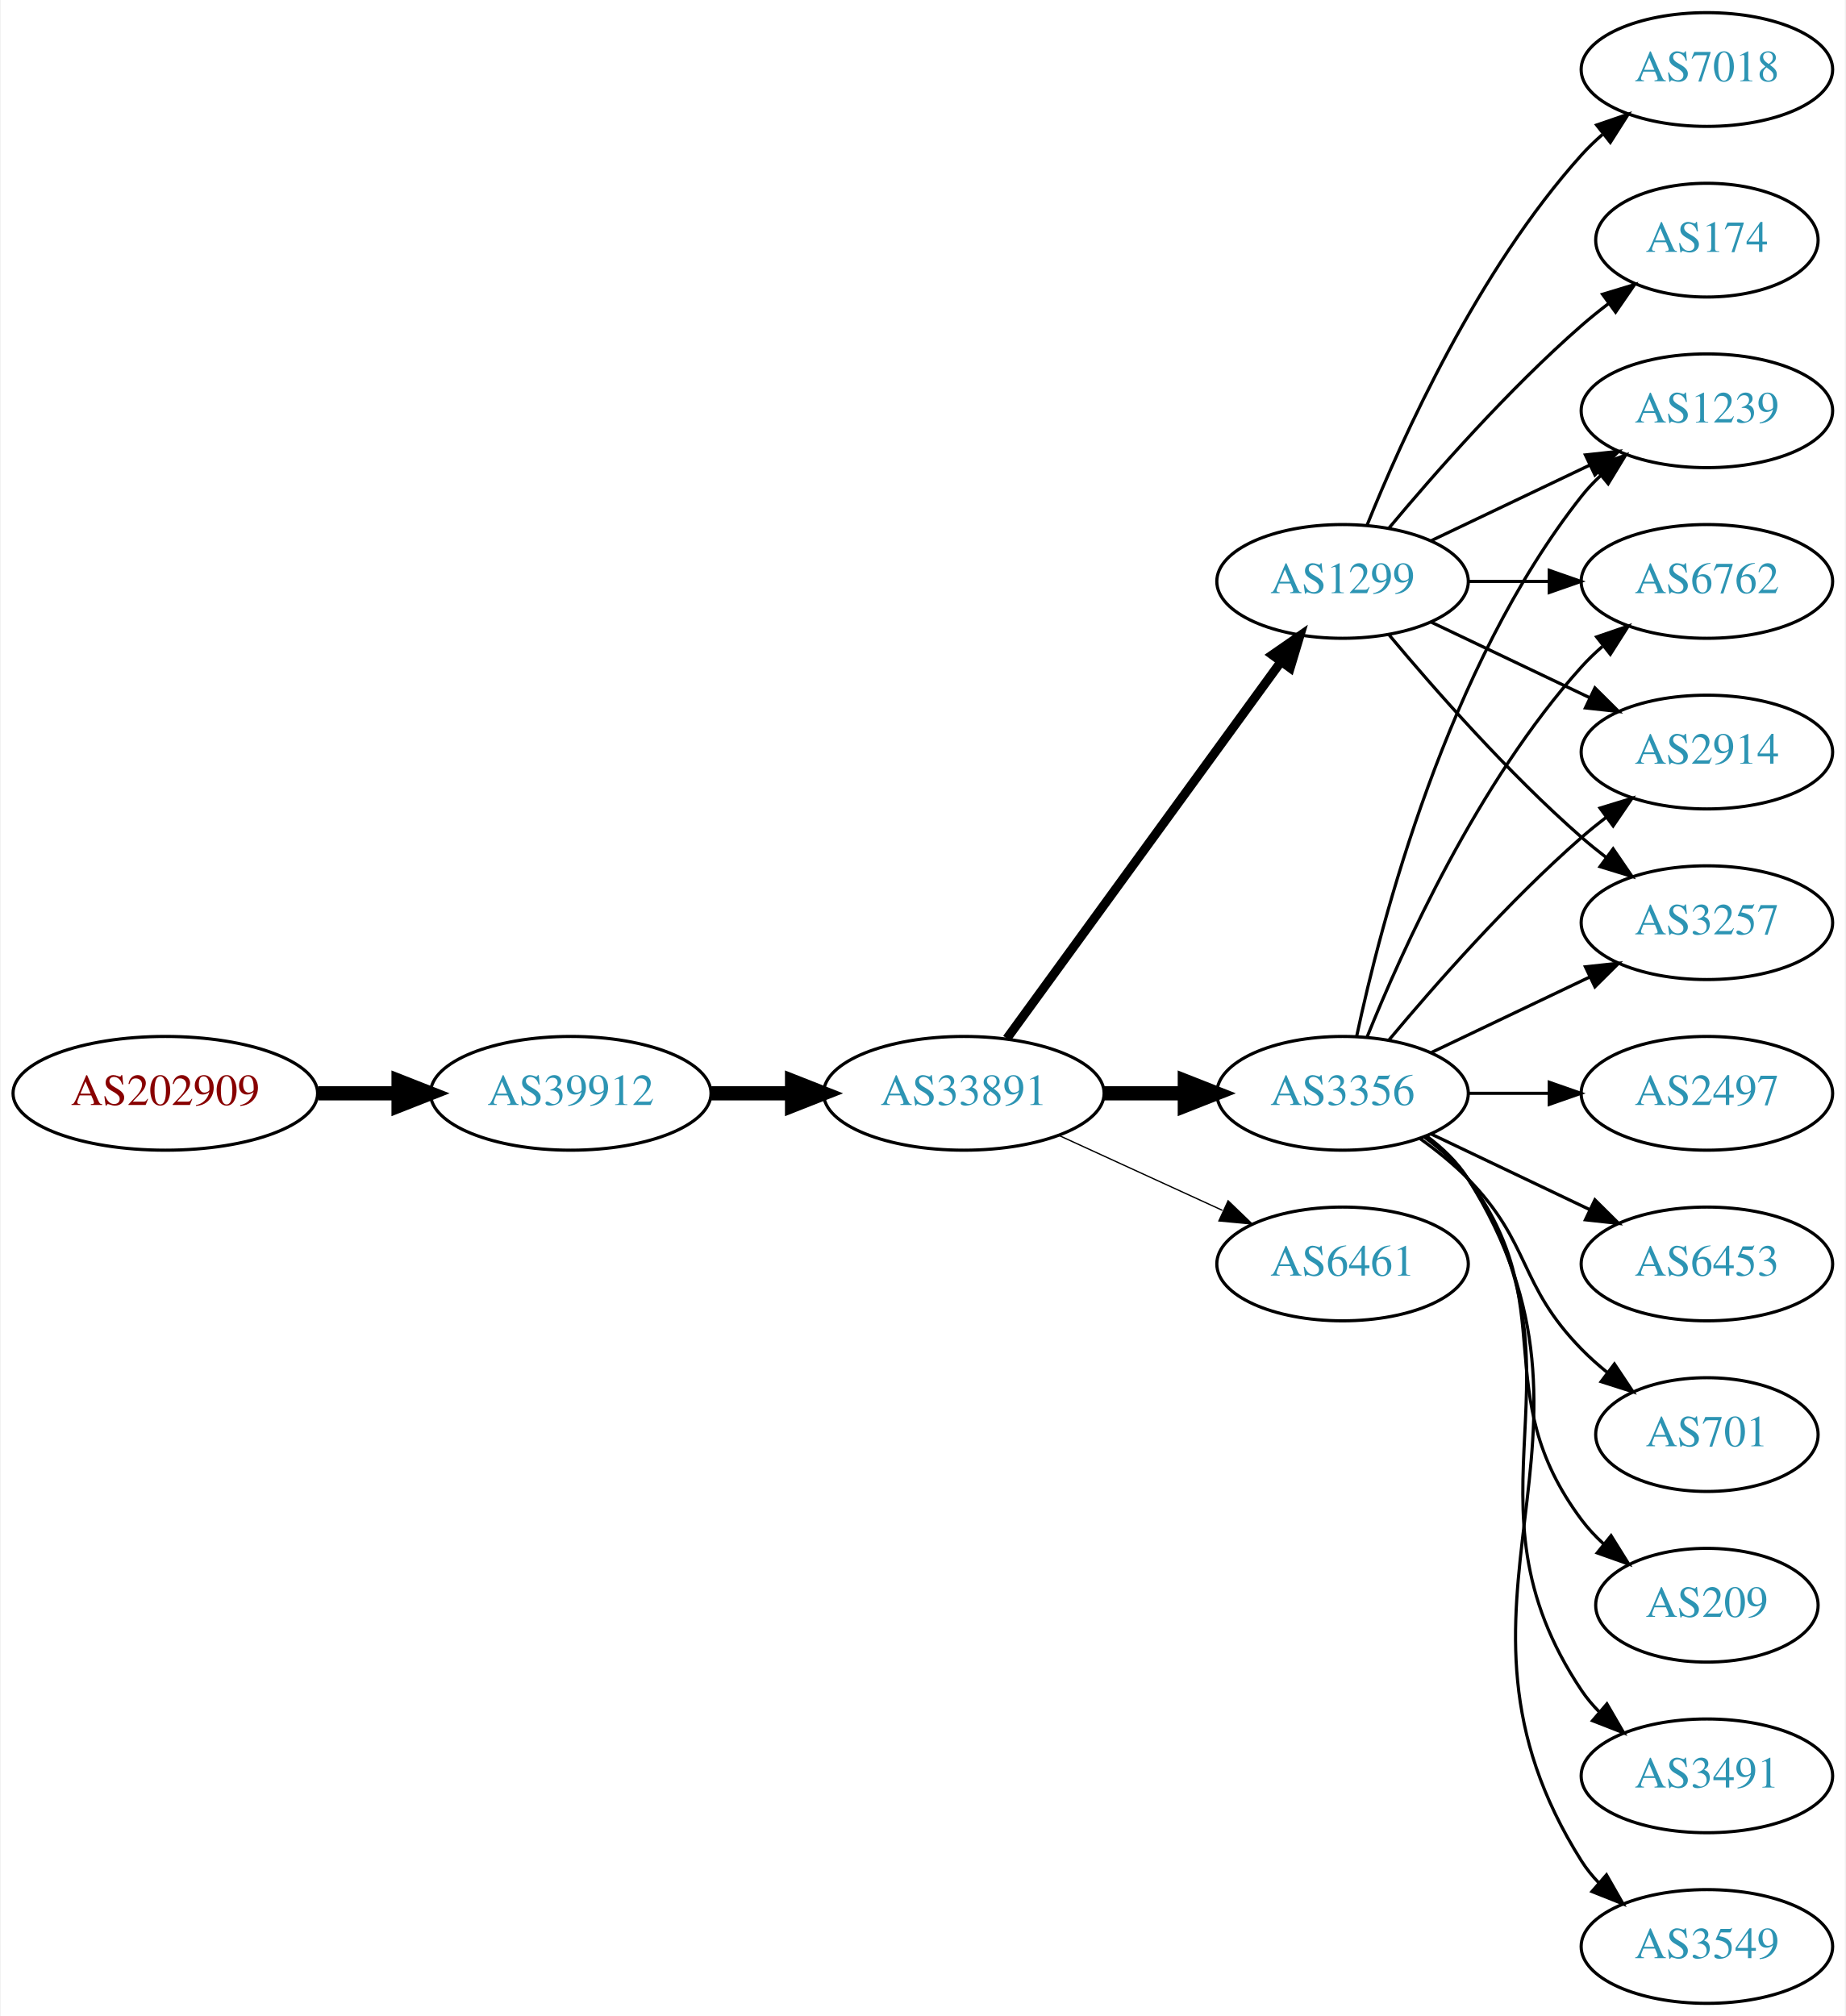
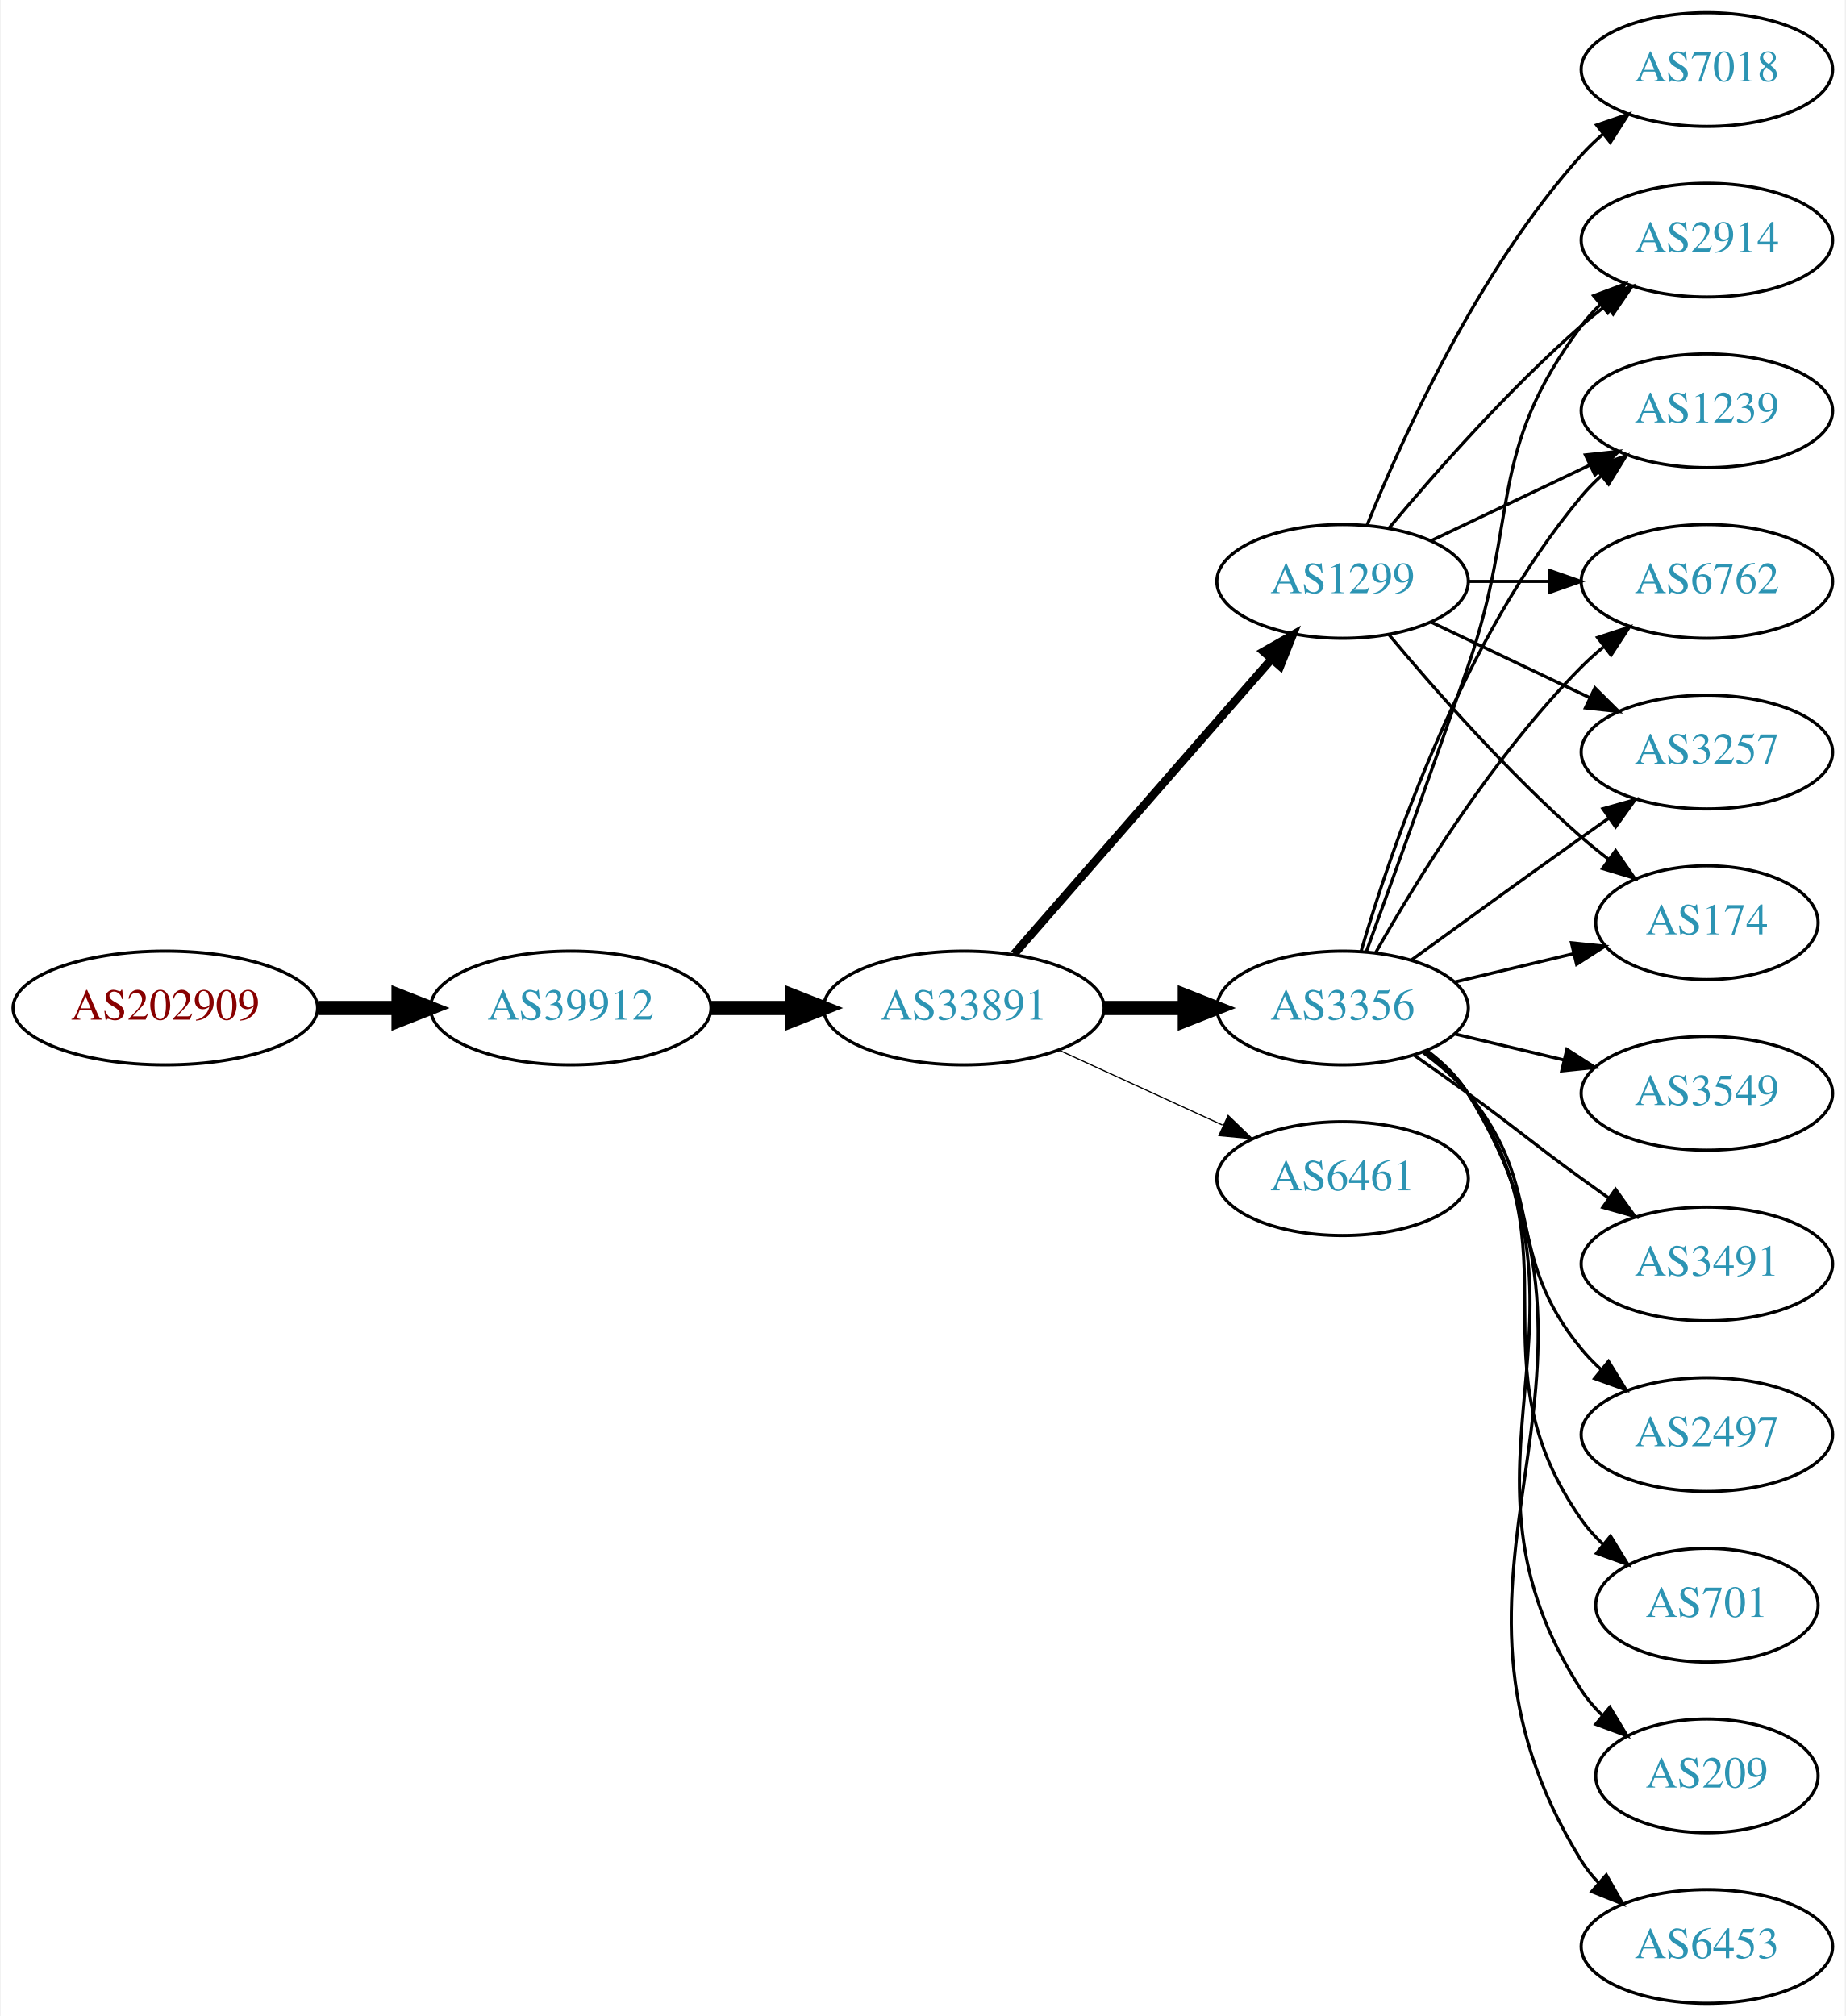
<svg xmlns="http://www.w3.org/2000/svg" xmlns:xlink="http://www.w3.org/1999/xlink" width="584pt" height="638pt" viewBox="0.00 0.00 583.56 638.00">
  <g id="graph0" class="graph" transform="scale(1 1) rotate(0) translate(4 634)">
    <polygon fill="white" stroke="none" points="-4,4 -4,-634 579.562,-634 579.562,4 -4,4" />
    <g id="node1" class="node">
      <g id="a_node1">
        <a xlink:href="/asn/202909" xlink:title="AS202909 ~ TELETRONIC-AS [AT]">
-           <ellipse fill="#ffffff" stroke="black" cx="48.096" cy="-288" rx="48.192" ry="18" />
-           <text text-anchor="middle" x="48.096" y="-284.3" font-family="Times,serif" font-size="14.00" fill="#880000">AS202909</text>
+           <ellipse fill="#ffffff" stroke="black" cx="48.096" cy="-315" rx="48.192" ry="18" />
+           <text text-anchor="middle" x="48.096" y="-311.3" font-family="Times,serif" font-size="14.00" fill="#880000">AS202909</text>
        </a>
      </g>
    </g>
    <g id="node2" class="node">
      <g id="a_node2">
        <a xlink:href="/asn/39912" xlink:title="AS39912 ~ oja.at GmbH [AT]">
-           <ellipse fill="#ffffff" stroke="black" cx="176.388" cy="-288" rx="44.393" ry="18" />
-           <text text-anchor="middle" x="176.388" y="-284.3" font-family="Times,serif" font-size="14.00" fill="#2c94b3">AS39912</text>
+           <ellipse fill="#ffffff" stroke="black" cx="176.388" cy="-315" rx="44.393" ry="18" />
+           <text text-anchor="middle" x="176.388" y="-311.3" font-family="Times,serif" font-size="14.00" fill="#2c94b3">AS39912</text>
        </a>
      </g>
    </g>
    <g id="edge1" class="edge">
-       <path fill="none" stroke="black" stroke-width="4.5" d="M96.481,-288C104.742,-288 113.386,-288 121.799,-288" />
-       <polygon fill="black" stroke="black" stroke-width="4.5" points="121.904,-291.938 131.904,-288 121.904,-284.063 121.904,-291.938" />
+       <path fill="none" stroke="black" stroke-width="4.5" d="M96.481,-315C104.742,-315 113.386,-315 121.799,-315" />
+       <polygon fill="black" stroke="black" stroke-width="4.5" points="121.904,-318.938 131.904,-315 121.904,-311.063 121.904,-318.938" />
    </g>
    <g id="node3" class="node">
      <g id="a_node3">
        <a xlink:href="/asn/33891" xlink:title="AS33891 ~ CORE-BACKBONE GMBH GLOBAL NETWORK [DE]">
-           <ellipse fill="#ffffff" stroke="black" cx="300.78" cy="-288" rx="44.393" ry="18" />
-           <text text-anchor="middle" x="300.78" y="-284.3" font-family="Times,serif" font-size="14.00" fill="#2c94b3">AS33891</text>
+           <ellipse fill="#ffffff" stroke="black" cx="300.78" cy="-315" rx="44.393" ry="18" />
+           <text text-anchor="middle" x="300.78" y="-311.3" font-family="Times,serif" font-size="14.00" fill="#2c94b3">AS33891</text>
        </a>
      </g>
    </g>
    <g id="edge2" class="edge">
-       <path fill="none" stroke="black" stroke-width="4.5" d="M220.883,-288C229.089,-288 237.761,-288 246.233,-288" />
-       <polygon fill="black" stroke="black" stroke-width="4.5" points="246.424,-291.938 256.424,-288 246.424,-284.063 246.424,-291.938" />
+       <path fill="none" stroke="black" stroke-width="4.5" d="M220.883,-315C229.089,-315 237.761,-315 246.233,-315" />
+       <polygon fill="black" stroke="black" stroke-width="4.5" points="246.424,-318.938 256.424,-315 246.424,-311.063 246.424,-318.938" />
    </g>
    <g id="node4" class="node">
      <g id="a_node4">
+         <a xlink:href="/asn/3356" xlink:title="AS3356 ~ Level 3 Parent, LLC [US]">
+           <ellipse fill="#ffffff" stroke="black" cx="420.622" cy="-315" rx="39.794" ry="18" />
+           <text text-anchor="middle" x="420.622" y="-311.3" font-family="Times,serif" font-size="14.00" fill="#2c94b3">AS3356</text>
+         </a>
+       </g>
+     </g>
+     <g id="edge3" class="edge">
+       <path fill="none" stroke="black" stroke-width="4.5" d="M344.991,-315C353.303,-315 362.066,-315 370.548,-315" />
+       <polygon fill="black" stroke="black" stroke-width="4.5" points="370.707,-318.938 380.707,-315 370.707,-311.063 370.707,-318.938" />
+     </g>
+     <g id="node5" class="node">
+       <g id="a_node5">
        <a xlink:href="/asn/1299" xlink:title="AS1299 ~ Telia Carrier [EU]">
          <ellipse fill="#ffffff" stroke="black" cx="420.622" cy="-450" rx="39.794" ry="18" />
          <text text-anchor="middle" x="420.622" y="-446.3" font-family="Times,serif" font-size="14.00" fill="#2c94b3">AS1299</text>
        </a>
      </g>
    </g>
-     <g id="edge3" class="edge">
-       <path fill="none" stroke="black" stroke-width="2.864" d="M314.391,-305.337C335.212,-333.96 376.874,-391.233 401.063,-424.486" />
-       <polygon fill="black" stroke="black" stroke-width="2.864" points="398.389,-426.76 407.102,-432.788 404.05,-422.642 398.389,-426.76" />
-     </g>
-     <g id="node5" class="node">
-       <g id="a_node5">
-         <a xlink:href="/asn/3356" xlink:title="AS3356 ~ Level 3 Parent, LLC [US]">
-           <ellipse fill="#ffffff" stroke="black" cx="420.622" cy="-288" rx="39.794" ry="18" />
-           <text text-anchor="middle" x="420.622" y="-284.3" font-family="Times,serif" font-size="14.00" fill="#2c94b3">AS3356</text>
-         </a>
-       </g>
-     </g>
    <g id="edge4" class="edge">
-       <path fill="none" stroke="black" stroke-width="4.5" d="M344.991,-288C353.303,-288 362.066,-288 370.548,-288" />
-       <polygon fill="black" stroke="black" stroke-width="4.5" points="370.707,-291.938 380.707,-288 370.707,-284.063 370.707,-291.938" />
+       <path fill="none" stroke="black" stroke-width="2.625" d="M316.705,-332.098C337.247,-355.631 374.366,-398.155 397.963,-425.187" />
+       <polygon fill="black" stroke="black" stroke-width="2.625" points="395.606,-427.809 404.819,-433.041 400.879,-423.206 395.606,-427.809" />
    </g>
    <g id="node6" class="node">
      <g id="a_node6">
        <a xlink:href="/asn/6461" xlink:title="AS6461 ~ Zayo Bandwidth [US]">
-           <ellipse fill="#ffffff" stroke="black" cx="420.622" cy="-234" rx="39.794" ry="18" />
-           <text text-anchor="middle" x="420.622" y="-230.3" font-family="Times,serif" font-size="14.00" fill="#2c94b3">AS6461</text>
+           <ellipse fill="#ffffff" stroke="black" cx="420.622" cy="-261" rx="39.794" ry="18" />
+           <text text-anchor="middle" x="420.622" y="-257.3" font-family="Times,serif" font-size="14.00" fill="#2c94b3">AS6461</text>
        </a>
      </g>
    </g>
    <g id="edge5" class="edge">
-       <path fill="none" stroke="black" stroke-width="0.409" d="M330.909,-274.652C346.521,-267.498 365.918,-258.609 382.59,-250.97" />
-       <polygon fill="black" stroke="black" stroke-width="0.409" points="384.409,-253.986 392.042,-246.638 381.493,-247.622 384.409,-253.986" />
+       <path fill="none" stroke="black" stroke-width="0.375" d="M330.909,-301.652C346.521,-294.498 365.918,-285.609 382.59,-277.97" />
+       <polygon fill="black" stroke="black" stroke-width="0.375" points="384.409,-280.986 392.042,-273.638 381.493,-274.622 384.409,-280.986" />
    </g>
    <g id="node7" class="node">
      <g id="a_node7">
+         <a xlink:href="/asn/6762" xlink:title="AS6762 ~ TELECOM ITALIA SPARKLE S.p.A. [IT]">
+           <ellipse fill="#ffffff" stroke="black" cx="535.915" cy="-450" rx="39.794" ry="18" />
+           <text text-anchor="middle" x="535.915" y="-446.3" font-family="Times,serif" font-size="14.00" fill="#2c94b3">AS6762</text>
+         </a>
+       </g>
+     </g>
+     <g id="edge6" class="edge">
+       <path fill="none" stroke="black" d="M431.082,-332.49C443.864,-355.096 468.296,-394.886 496.269,-423 498.379,-425.121 500.676,-427.188 503.061,-429.171" />
+       <polygon fill="black" stroke="black" points="501.313,-432.242 511.376,-435.556 505.577,-426.69 501.313,-432.242" />
+     </g>
+     <g id="node8" class="node">
+       <g id="a_node8">
+         <a xlink:href="/asn/3549" xlink:title="AS3549 ~ Level 3 Parent, LLC [US]">
+           <ellipse fill="#ffffff" stroke="black" cx="535.915" cy="-288" rx="39.794" ry="18" />
+           <text text-anchor="middle" x="535.915" y="-284.3" font-family="Times,serif" font-size="14.00" fill="#2c94b3">AS3549</text>
+         </a>
+       </g>
+     </g>
+     <g id="edge7" class="edge">
+       <path fill="none" stroke="black" d="M456.229,-306.752C467.101,-304.162 479.255,-301.265 490.698,-298.538" />
+       <polygon fill="black" stroke="black" points="491.604,-301.92 500.52,-296.197 489.981,-295.111 491.604,-301.92" />
+     </g>
+     <g id="node9" class="node">
+       <g id="a_node9">
+         <a xlink:href="/asn/3257" xlink:title="AS3257 ~ GTT [DE]">
+           <ellipse fill="#ffffff" stroke="black" cx="535.915" cy="-396" rx="39.794" ry="18" />
+           <text text-anchor="middle" x="535.915" y="-392.3" font-family="Times,serif" font-size="14.00" fill="#2c94b3">AS3257</text>
+         </a>
+       </g>
+     </g>
+     <g id="edge8" class="edge">
+       <path fill="none" stroke="black" d="M442.471,-330.222C457.404,-341.091 478.018,-356.025 496.269,-369 499.089,-371.005 502.032,-373.085 504.98,-375.159" />
+       <polygon fill="black" stroke="black" points="503.008,-378.05 513.205,-380.926 507.026,-372.319 503.008,-378.05" />
+     </g>
+     <g id="node10" class="node">
+       <g id="a_node10">
+         <a xlink:href="/asn/3491" xlink:title="AS3491 ~ PCCW Global, Inc. [US]">
+           <ellipse fill="#ffffff" stroke="black" cx="535.915" cy="-234" rx="39.794" ry="18" />
+           <text text-anchor="middle" x="535.915" y="-230.3" font-family="Times,serif" font-size="14.00" fill="#2c94b3">AS3491</text>
+         </a>
+       </g>
+     </g>
+     <g id="edge9" class="edge">
+       <path fill="none" stroke="black" d="M443.379,-299.991C448.914,-296.121 454.833,-291.936 460.269,-288 476.469,-276.271 480.069,-272.729 496.269,-261 499.072,-258.971 502.003,-256.875 504.944,-254.79" />
+       <polygon fill="black" stroke="black" points="506.995,-257.627 513.158,-249.009 502.966,-251.903 506.995,-257.627" />
+     </g>
+     <g id="node11" class="node">
+       <g id="a_node11">
+         <a xlink:href="/asn/174" xlink:title="AS174 ~ Cogent Communications [US]">
+           <ellipse fill="#ffffff" stroke="black" cx="535.915" cy="-342" rx="35.194" ry="18" />
+           <text text-anchor="middle" x="535.915" y="-338.3" font-family="Times,serif" font-size="14.00" fill="#2c94b3">AS174</text>
+         </a>
+       </g>
+     </g>
+     <g id="edge10" class="edge">
+       <path fill="none" stroke="black" d="M456.229,-323.248C468.024,-326.058 481.329,-329.229 493.596,-332.153" />
+       <polygon fill="black" stroke="black" points="493.062,-335.624 503.601,-334.537 494.685,-328.814 493.062,-335.624" />
+     </g>
+     <g id="node12" class="node">
+       <g id="a_node12">
+         <a xlink:href="/asn/2497" xlink:title="AS2497 ~ Internet Initiative Japan Inc. [JP]">
+           <ellipse fill="#ffffff" stroke="black" cx="535.915" cy="-180" rx="39.794" ry="18" />
+           <text text-anchor="middle" x="535.915" y="-176.3" font-family="Times,serif" font-size="14.00" fill="#2c94b3">AS2497</text>
+         </a>
+       </g>
+     </g>
+     <g id="edge11" class="edge">
+       <path fill="none" stroke="black" d="M446.203,-300.844C451.297,-297.128 456.311,-292.799 460.269,-288 485.333,-257.606 471.204,-237.394 496.269,-207 498.124,-204.75 500.211,-202.604 502.43,-200.576" />
+       <polygon fill="black" stroke="black" points="504.778,-203.177 510.334,-194.156 500.365,-197.744 504.778,-203.177" />
+     </g>
+     <g id="node13" class="node">
+       <g id="a_node13">
+         <a xlink:href="/asn/701" xlink:title="AS701 ~ UUNET [US]">
+           <ellipse fill="#ffffff" stroke="black" cx="535.915" cy="-126" rx="35.194" ry="18" />
+           <text text-anchor="middle" x="535.915" y="-122.3" font-family="Times,serif" font-size="14.00" fill="#2c94b3">AS701</text>
+         </a>
+       </g>
+     </g>
+     <g id="edge12" class="edge">
+       <path fill="none" stroke="black" d="M446.782,-301.284C451.846,-297.545 456.701,-293.096 460.269,-288 495.882,-237.131 460.655,-203.869 496.269,-153 498.193,-150.251 500.493,-147.69 502.997,-145.327" />
+       <polygon fill="black" stroke="black" points="505.414,-147.873 510.959,-138.844 500.994,-142.445 505.414,-147.873" />
+     </g>
+     <g id="node14" class="node">
+       <g id="a_node14">
        <a xlink:href="/asn/2914" xlink:title="AS2914 ~ NTT America, Inc. [US]">
-           <ellipse fill="#ffffff" stroke="black" cx="535.915" cy="-396" rx="39.794" ry="18" />
-           <text text-anchor="middle" x="535.915" y="-392.3" font-family="Times,serif" font-size="14.00" fill="#2c94b3">AS2914</text>
-         </a>
-       </g>
-     </g>
-     <g id="edge6" class="edge">
+           <ellipse fill="#ffffff" stroke="black" cx="535.915" cy="-558" rx="39.794" ry="18" />
+           <text text-anchor="middle" x="535.915" y="-554.3" font-family="Times,serif" font-size="14.00" fill="#2c94b3">AS2914</text>
+         </a>
+       </g>
+     </g>
+     <g id="edge13" class="edge">
+       <path fill="none" stroke="black" d="M428.17,-332.921C435.956,-354.312 449.277,-391.19 460.269,-423 476.793,-470.822 465.997,-490.458 496.269,-531 498.013,-533.336 500.021,-535.545 502.184,-537.617" />
+       <polygon fill="black" stroke="black" points="500.062,-540.405 509.984,-544.118 504.543,-535.027 500.062,-540.405" />
+     </g>
+     <g id="node15" class="node">
+       <g id="a_node15">
+         <a xlink:href="/asn/1239" xlink:title="AS1239 ~ Sprint [US]">
+           <ellipse fill="#ffffff" stroke="black" cx="535.915" cy="-504" rx="39.794" ry="18" />
+           <text text-anchor="middle" x="535.915" y="-500.3" font-family="Times,serif" font-size="14.00" fill="#2c94b3">AS1239</text>
+         </a>
+       </g>
+     </g>
+     <g id="edge14" class="edge">
+       <path fill="none" stroke="black" d="M426.496,-333.002C435.81,-364.844 458.627,-431.981 496.269,-477 498.139,-479.237 500.237,-481.374 502.464,-483.396" />
+       <polygon fill="black" stroke="black" points="500.407,-486.234 510.383,-489.804 504.81,-480.793 500.407,-486.234" />
+     </g>
+     <g id="node16" class="node">
+       <g id="a_node16">
+         <a xlink:href="/asn/209" xlink:title="AS209 ~ CenturyLink Communications, LLC [US]">
+           <ellipse fill="#ffffff" stroke="black" cx="535.915" cy="-72" rx="35.194" ry="18" />
+           <text text-anchor="middle" x="535.915" y="-68.3" font-family="Times,serif" font-size="14.00" fill="#2c94b3">AS209</text>
+         </a>
+       </g>
+     </g>
+     <g id="edge15" class="edge">
+       <path fill="none" stroke="black" d="M447.059,-301.47C452.108,-297.722 456.888,-293.221 460.269,-288 506.744,-216.222 449.794,-170.778 496.269,-99 498.093,-96.183 500.324,-93.576 502.784,-91.184" />
+       <polygon fill="black" stroke="black" points="505.203,-93.726 510.679,-84.656 500.742,-88.331 505.203,-93.726" />
+     </g>
+     <g id="node17" class="node">
+       <g id="a_node17">
+         <a xlink:href="/asn/6453" xlink:title="AS6453 ~ TATA COMMUNICATIONS (AMERICA) INC [US]">
+           <ellipse fill="#ffffff" stroke="black" cx="535.915" cy="-18" rx="39.794" ry="18" />
+           <text text-anchor="middle" x="535.915" y="-14.3" font-family="Times,serif" font-size="14.00" fill="#2c94b3">AS6453</text>
+         </a>
+       </g>
+     </g>
+     <g id="edge16" class="edge">
+       <path fill="none" stroke="black" d="M447.219,-301.572C452.26,-297.819 456.996,-293.29 460.269,-288 517.71,-195.153 438.828,-137.847 496.269,-45 497.803,-42.52 499.658,-40.208 501.716,-38.064" />
+       <polygon fill="black" stroke="black" points="504.086,-40.641 509.319,-31.428 499.483,-35.368 504.086,-40.641" />
+     </g>
+     <g id="edge20" class="edge">
+       <path fill="none" stroke="black" d="M460.294,-450C468.497,-450 477.261,-450 485.794,-450" />
+       <polygon fill="black" stroke="black" points="486.033,-453.5 496.033,-450 486.033,-446.5 486.033,-453.5" />
+     </g>
+     <g id="edge18" class="edge">
      <path fill="none" stroke="black" d="M448.759,-437.066C463.753,-429.919 482.574,-420.948 498.797,-413.215" />
      <polygon fill="black" stroke="black" points="500.479,-416.291 508,-408.829 497.467,-409.972 500.479,-416.291" />
    </g>
-     <g id="node8" class="node">
-       <g id="a_node8">
+     <g id="edge22" class="edge">
+       <path fill="none" stroke="black" d="M435.252,-433.183C449.535,-416.071 473.081,-389.255 496.269,-369 498.939,-366.668 501.811,-364.352 504.742,-362.114" />
+       <polygon fill="black" stroke="black" points="507.019,-364.784 513.033,-356.061 502.892,-359.13 507.019,-364.784" />
+     </g>
+     <g id="edge21" class="edge">
+       <path fill="none" stroke="black" d="M435.252,-466.817C449.535,-483.929 473.081,-510.745 496.269,-531 498.734,-533.154 501.373,-535.294 504.07,-537.372" />
+       <polygon fill="black" stroke="black" points="502.095,-540.264 512.225,-543.37 506.244,-534.625 502.095,-540.264" />
+     </g>
+     <g id="edge19" class="edge">
+       <path fill="none" stroke="black" d="M448.759,-462.934C463.753,-470.081 482.574,-479.052 498.797,-486.785" />
+       <polygon fill="black" stroke="black" points="497.467,-490.028 508,-491.171 500.479,-483.709 497.467,-490.028" />
+     </g>
+     <g id="node18" class="node">
+       <g id="a_node18">
        <a xlink:href="/asn/7018" xlink:title="AS7018 ~ AT&amp;T Services, Inc. [US]">
          <ellipse fill="#ffffff" stroke="black" cx="535.915" cy="-612" rx="39.794" ry="18" />
          <text text-anchor="middle" x="535.915" y="-608.3" font-family="Times,serif" font-size="14.00" fill="#2c94b3">AS7018</text>
        </a>
      </g>
    </g>
-     <g id="edge7" class="edge">
+     <g id="edge17" class="edge">
      <path fill="none" stroke="black" d="M428.37,-467.787C439.421,-495.243 463.474,-548.578 496.269,-585 498.271,-587.224 500.49,-589.363 502.822,-591.397" />
      <polygon fill="black" stroke="black" points="501.021,-594.433 511.041,-597.873 505.353,-588.935 501.021,-594.433" />
    </g>
-     <g id="node9" class="node">
-       <g id="a_node9">
-         <a xlink:href="/asn/3257" xlink:title="AS3257 ~ GTT [DE]">
-           <ellipse fill="#ffffff" stroke="black" cx="535.915" cy="-342" rx="39.794" ry="18" />
-           <text text-anchor="middle" x="535.915" y="-338.3" font-family="Times,serif" font-size="14.00" fill="#2c94b3">AS3257</text>
-         </a>
-       </g>
-     </g>
-     <g id="edge8" class="edge">
-       <path fill="none" stroke="black" d="M435.252,-433.183C449.535,-416.071 473.081,-389.255 496.269,-369 498.734,-366.846 501.373,-364.706 504.07,-362.628" />
-       <polygon fill="black" stroke="black" points="506.244,-365.375 512.225,-356.63 502.095,-359.736 506.244,-365.375" />
-     </g>
-     <g id="node10" class="node">
-       <g id="a_node10">
-         <a xlink:href="/asn/1239" xlink:title="AS1239 ~ Sprint [US]">
-           <ellipse fill="#ffffff" stroke="black" cx="535.915" cy="-504" rx="39.794" ry="18" />
-           <text text-anchor="middle" x="535.915" y="-500.3" font-family="Times,serif" font-size="14.00" fill="#2c94b3">AS1239</text>
-         </a>
-       </g>
-     </g>
-     <g id="edge9" class="edge">
-       <path fill="none" stroke="black" d="M448.759,-462.934C463.753,-470.081 482.574,-479.052 498.797,-486.785" />
-       <polygon fill="black" stroke="black" points="497.467,-490.028 508,-491.171 500.479,-483.709 497.467,-490.028" />
-     </g>
-     <g id="node11" class="node">
-       <g id="a_node11">
-         <a xlink:href="/asn/6762" xlink:title="AS6762 ~ TELECOM ITALIA SPARKLE S.p.A. [IT]">
-           <ellipse fill="#ffffff" stroke="black" cx="535.915" cy="-450" rx="39.794" ry="18" />
-           <text text-anchor="middle" x="535.915" y="-446.3" font-family="Times,serif" font-size="14.00" fill="#2c94b3">AS6762</text>
-         </a>
-       </g>
-     </g>
-     <g id="edge10" class="edge">
-       <path fill="none" stroke="black" d="M460.294,-450C468.497,-450 477.261,-450 485.794,-450" />
-       <polygon fill="black" stroke="black" points="486.033,-453.5 496.033,-450 486.033,-446.5 486.033,-453.5" />
-     </g>
-     <g id="node12" class="node">
-       <g id="a_node12">
-         <a xlink:href="/asn/174" xlink:title="AS174 ~ Cogent Communications [US]">
-           <ellipse fill="#ffffff" stroke="black" cx="535.915" cy="-558" rx="35.194" ry="18" />
-           <text text-anchor="middle" x="535.915" y="-554.3" font-family="Times,serif" font-size="14.00" fill="#2c94b3">AS174</text>
-         </a>
-       </g>
-     </g>
-     <g id="edge11" class="edge">
-       <path fill="none" stroke="black" d="M435.252,-466.817C449.535,-483.929 473.081,-510.745 496.269,-531 498.939,-533.332 501.811,-535.648 504.742,-537.886" />
-       <polygon fill="black" stroke="black" points="502.892,-540.87 513.033,-543.939 507.019,-535.216 502.892,-540.87" />
-     </g>
-     <g id="edge13" class="edge">
-       <path fill="none" stroke="black" d="M435.252,-304.817C449.535,-321.929 473.081,-348.745 496.269,-369 498.734,-371.154 501.373,-373.294 504.07,-375.372" />
-       <polygon fill="black" stroke="black" points="502.095,-378.264 512.225,-381.37 506.244,-372.625 502.095,-378.264" />
-     </g>
-     <g id="edge16" class="edge">
-       <path fill="none" stroke="black" d="M448.759,-300.934C463.753,-308.081 482.574,-317.052 498.797,-324.785" />
-       <polygon fill="black" stroke="black" points="497.467,-328.028 508,-329.171 500.479,-321.709 497.467,-328.028" />
-     </g>
-     <g id="edge20" class="edge">
-       <path fill="none" stroke="black" d="M425.112,-306.16C432.744,-342.03 453.735,-423.155 496.269,-477 498.076,-479.288 500.129,-481.462 502.324,-483.51" />
-       <polygon fill="black" stroke="black" points="500.234,-486.323 510.183,-489.966 504.677,-480.914 500.234,-486.323" />
-     </g>
-     <g id="edge12" class="edge">
-       <path fill="none" stroke="black" d="M428.37,-305.787C439.421,-333.243 463.474,-386.578 496.269,-423 498.271,-425.224 500.49,-427.363 502.822,-429.397" />
-       <polygon fill="black" stroke="black" points="501.021,-432.433 511.041,-435.873 505.353,-426.935 501.021,-432.433" />
-     </g>
-     <g id="node13" class="node">
-       <g id="a_node13">
-         <a xlink:href="/asn/2497" xlink:title="AS2497 ~ Internet Initiative Japan Inc. [JP]">
-           <ellipse fill="#ffffff" stroke="black" cx="535.915" cy="-288" rx="39.794" ry="18" />
-           <text text-anchor="middle" x="535.915" y="-284.3" font-family="Times,serif" font-size="14.00" fill="#2c94b3">AS2497</text>
-         </a>
-       </g>
-     </g>
-     <g id="edge14" class="edge">
-       <path fill="none" stroke="black" d="M460.294,-288C468.497,-288 477.261,-288 485.794,-288" />
-       <polygon fill="black" stroke="black" points="486.033,-291.5 496.033,-288 486.033,-284.5 486.033,-291.5" />
-     </g>
-     <g id="node14" class="node">
-       <g id="a_node14">
-         <a xlink:href="/asn/6453" xlink:title="AS6453 ~ TATA COMMUNICATIONS (AMERICA) INC [US]">
-           <ellipse fill="#ffffff" stroke="black" cx="535.915" cy="-234" rx="39.794" ry="18" />
-           <text text-anchor="middle" x="535.915" y="-230.3" font-family="Times,serif" font-size="14.00" fill="#2c94b3">AS6453</text>
-         </a>
-       </g>
-     </g>
-     <g id="edge15" class="edge">
-       <path fill="none" stroke="black" d="M448.759,-275.066C463.753,-267.919 482.574,-258.948 498.797,-251.215" />
-       <polygon fill="black" stroke="black" points="500.479,-254.291 508,-246.829 497.467,-247.972 500.479,-254.291" />
-     </g>
-     <g id="node15" class="node">
-       <g id="a_node15">
-         <a xlink:href="/asn/701" xlink:title="AS701 ~ UUNET [US]">
-           <ellipse fill="#ffffff" stroke="black" cx="535.915" cy="-180" rx="35.194" ry="18" />
-           <text text-anchor="middle" x="535.915" y="-176.3" font-family="Times,serif" font-size="14.00" fill="#2c94b3">AS701</text>
-         </a>
-       </g>
-     </g>
-     <g id="edge17" class="edge">
-       <path fill="none" stroke="black" d="M445.216,-273.611C450.472,-269.852 455.804,-265.563 460.269,-261 480.441,-240.383 476.096,-227.617 496.269,-207 498.748,-204.466 501.495,-202.017 504.347,-199.696" />
-       <polygon fill="black" stroke="black" points="506.65,-202.343 512.532,-193.532 502.439,-196.752 506.65,-202.343" />
-     </g>
-     <g id="node16" class="node">
-       <g id="a_node16">
-         <a xlink:href="/asn/209" xlink:title="AS209 ~ CenturyLink Communications, LLC [US]">
-           <ellipse fill="#ffffff" stroke="black" cx="535.915" cy="-126" rx="35.194" ry="18" />
-           <text text-anchor="middle" x="535.915" y="-122.3" font-family="Times,serif" font-size="14.00" fill="#2c94b3">AS209</text>
-         </a>
-       </g>
-     </g>
-     <g id="edge18" class="edge">
-       <path fill="none" stroke="black" d="M446.553,-274.118C451.629,-270.389 456.547,-265.984 460.269,-261 490.54,-220.458 465.997,-193.542 496.269,-153 498.276,-150.311 500.632,-147.791 503.173,-145.454" />
-       <polygon fill="black" stroke="black" points="505.588,-148.004 511.189,-139.011 501.202,-142.548 505.588,-148.004" />
-     </g>
-     <g id="node17" class="node">
-       <g id="a_node17">
-         <a xlink:href="/asn/3491" xlink:title="AS3491 ~ PCCW Global, Inc. [US]">
-           <ellipse fill="#ffffff" stroke="black" cx="535.915" cy="-72" rx="39.794" ry="18" />
-           <text text-anchor="middle" x="535.915" y="-68.3" font-family="Times,serif" font-size="14.00" fill="#2c94b3">AS3491</text>
-         </a>
-       </g>
-     </g>
-     <g id="edge19" class="edge">
-       <path fill="none" stroke="black" d="M446.941,-274.393C451.997,-270.649 456.809,-266.169 460.269,-261 501.293,-199.706 455.244,-160.294 496.269,-99 497.891,-96.577 499.809,-94.305 501.911,-92.19" />
-       <polygon fill="black" stroke="black" points="504.278,-94.771 509.596,-85.607 499.725,-89.454 504.278,-94.771" />
-     </g>
-     <g id="node18" class="node">
-       <g id="a_node18">
-         <a xlink:href="/asn/3549" xlink:title="AS3549 ~ Level 3 Parent, LLC [US]">
-           <ellipse fill="#ffffff" stroke="black" cx="535.915" cy="-18" rx="39.794" ry="18" />
-           <text text-anchor="middle" x="535.915" y="-14.3" font-family="Times,serif" font-size="14.00" fill="#2c94b3">AS3549</text>
-         </a>
-       </g>
-     </g>
-     <g id="edge21" class="edge">
-       <path fill="none" stroke="black" d="M447.148,-274.528C452.193,-270.777 456.948,-266.26 460.269,-261 512.219,-178.7 444.319,-127.3 496.269,-45 497.825,-42.534 499.697,-40.232 501.766,-38.095" />
-       <polygon fill="black" stroke="black" points="504.136,-40.673 509.389,-31.473 499.545,-35.389 504.136,-40.673" />
-     </g>
  </g>
</svg>
